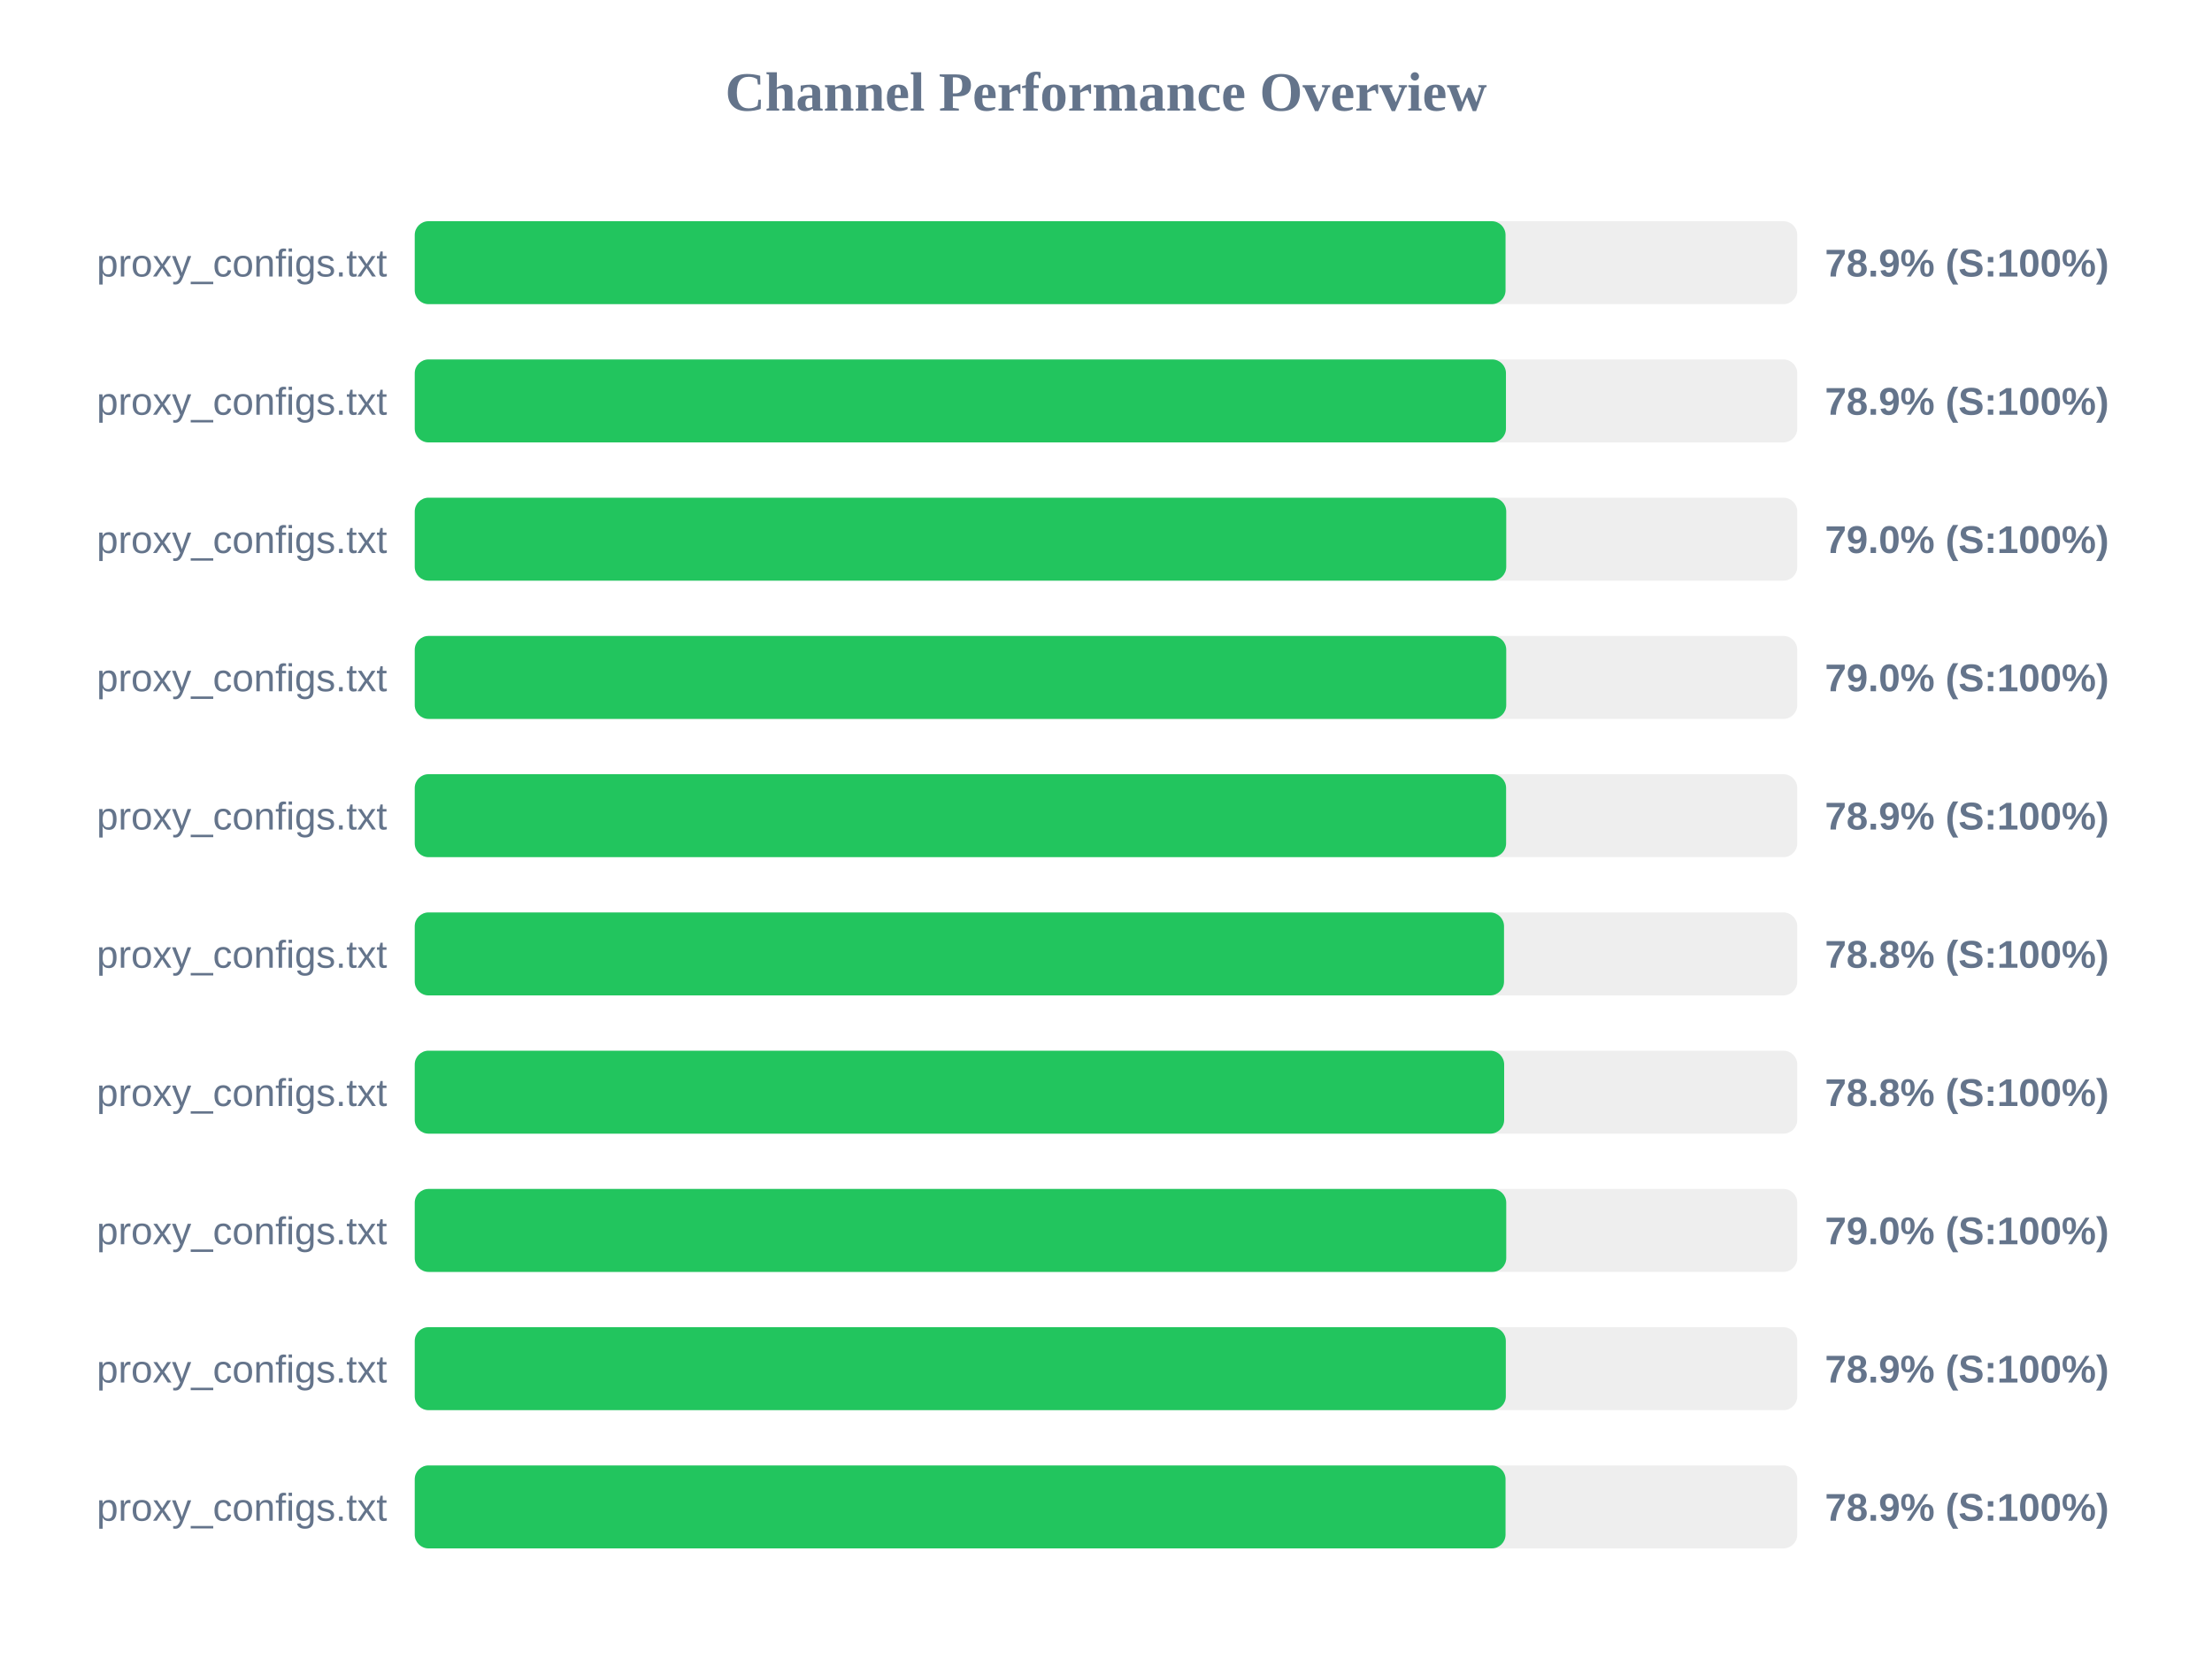
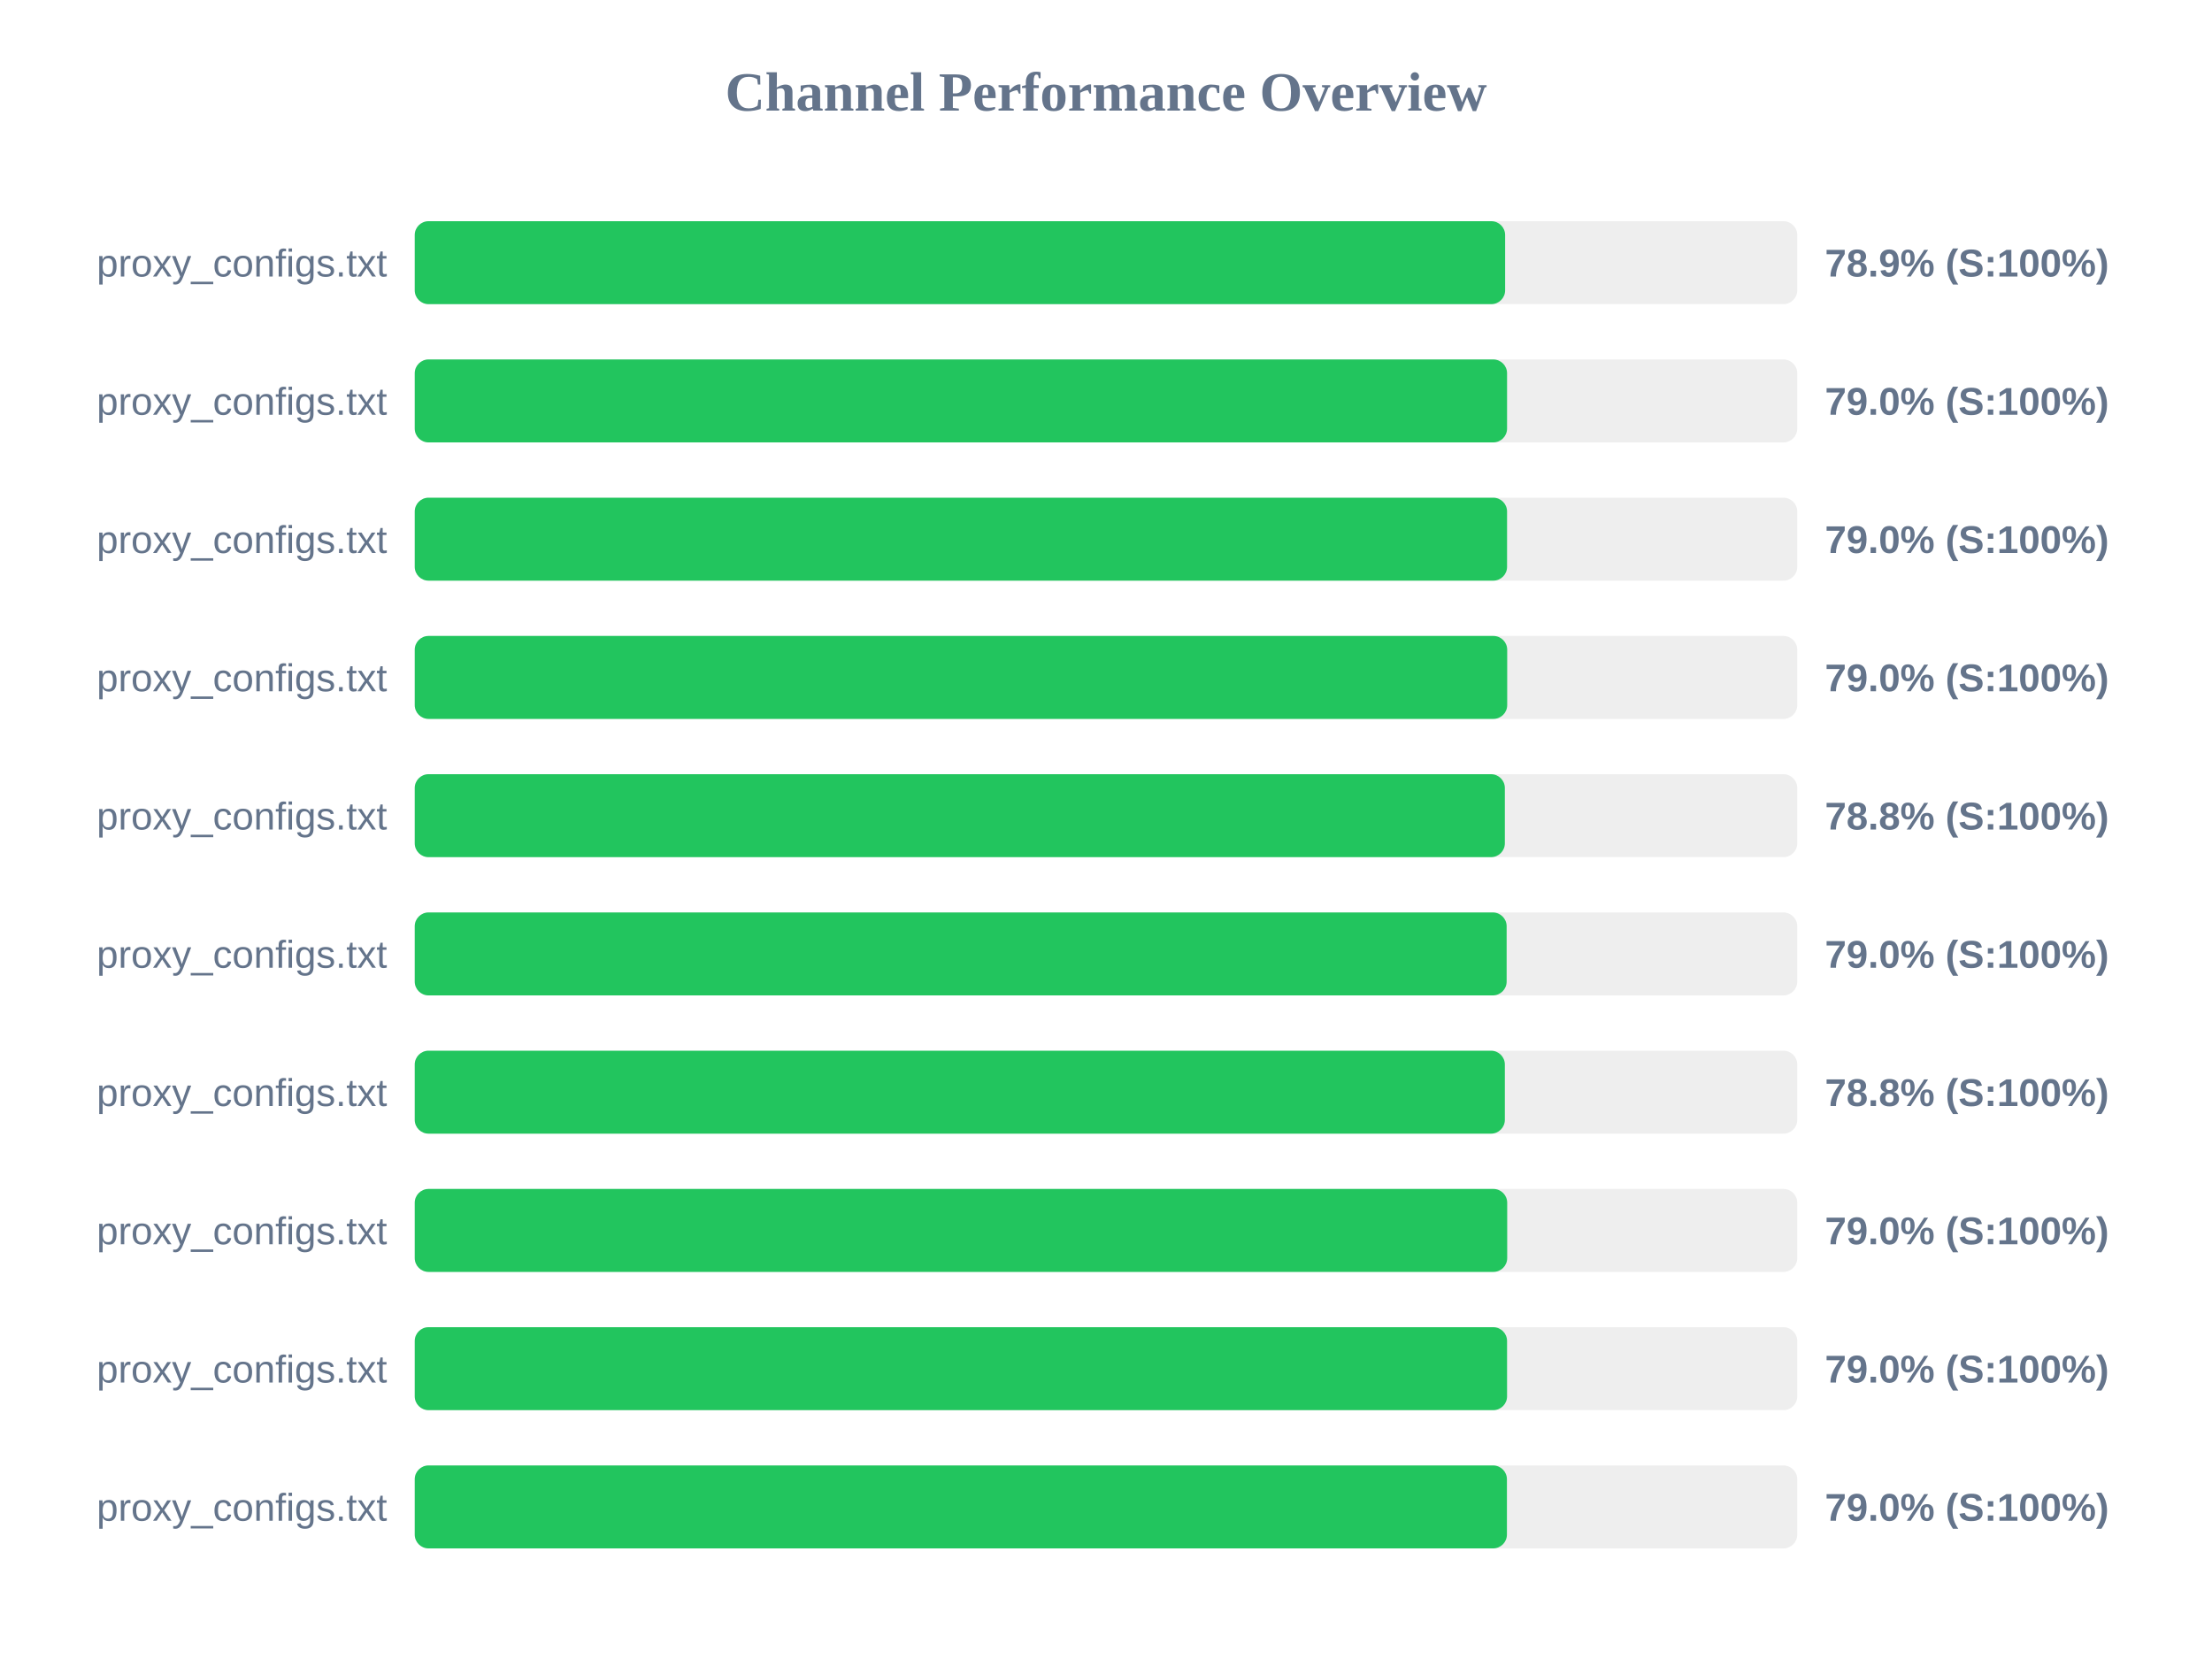
<svg xmlns="http://www.w3.org/2000/svg" width="800" height="600" version="1.1">
  <style>
        .row { font: 14px Arial; fill: #64748b; }
        .score { font: bold 14px Arial; fill: #64748b; }
    </style>
  <text x="400" y="40" text-anchor="middle" font-size="20px" font-weight="bold" fill="#64748b">Channel Performance Overview</text>
  <rect x="150" y="80" width="500" height="30" fill="#eee" rx="5" />
-   <rect x="150" y="80" width="394.5" height="30" fill="#22c55e" rx="5" />
+   <rect x="150" y="80" width="394.35" height="30" fill="#22c55e" rx="5" />
  <text x="140" y="100" text-anchor="end" class="row">proxy_configs.txt</text>
  <text x="660" y="100" text-anchor="start" class="score">78.9% (S:100%)</text>
  <rect x="150" y="130" width="500" height="30" fill="#eee" rx="5" />
-   <rect x="150" y="130" width="394.65" height="30" fill="#22c55e" rx="5" />
+   <rect x="150" y="130" width="395.05" height="30" fill="#22c55e" rx="5" />
  <text x="140" y="150" text-anchor="end" class="row">proxy_configs.txt</text>
-   <text x="660" y="150" text-anchor="start" class="score">78.9% (S:100%)</text>
+   <text x="660" y="150" text-anchor="start" class="score">79.0% (S:100%)</text>
  <rect x="150" y="180" width="500" height="30" fill="#eee" rx="5" />
-   <rect x="150" y="180" width="394.75" height="30" fill="#22c55e" rx="5" />
+   <rect x="150" y="180" width="395.05" height="30" fill="#22c55e" rx="5" />
  <text x="140" y="200" text-anchor="end" class="row">proxy_configs.txt</text>
  <text x="660" y="200" text-anchor="start" class="score">79.0% (S:100%)</text>
  <rect x="150" y="230" width="500" height="30" fill="#eee" rx="5" />
-   <rect x="150" y="230" width="394.75" height="30" fill="#22c55e" rx="5" />
+   <rect x="150" y="230" width="395.1" height="30" fill="#22c55e" rx="5" />
  <text x="140" y="250" text-anchor="end" class="row">proxy_configs.txt</text>
  <text x="660" y="250" text-anchor="start" class="score">79.0% (S:100%)</text>
  <rect x="150" y="280" width="500" height="30" fill="#eee" rx="5" />
-   <rect x="150" y="280" width="394.7" height="30" fill="#22c55e" rx="5" />
+   <rect x="150" y="280" width="394.25" height="30" fill="#22c55e" rx="5" />
  <text x="140" y="300" text-anchor="end" class="row">proxy_configs.txt</text>
-   <text x="660" y="300" text-anchor="start" class="score">78.9% (S:100%)</text>
+   <text x="660" y="300" text-anchor="start" class="score">78.8% (S:100%)</text>
  <rect x="150" y="330" width="500" height="30" fill="#eee" rx="5" />
-   <rect x="150" y="330" width="393.95" height="30" fill="#22c55e" rx="5" />
+   <rect x="150" y="330" width="394.9" height="30" fill="#22c55e" rx="5" />
  <text x="140" y="350" text-anchor="end" class="row">proxy_configs.txt</text>
-   <text x="660" y="350" text-anchor="start" class="score">78.8% (S:100%)</text>
+   <text x="660" y="350" text-anchor="start" class="score">79.0% (S:100%)</text>
  <rect x="150" y="380" width="500" height="30" fill="#eee" rx="5" />
-   <rect x="150" y="380" width="394.0" height="30" fill="#22c55e" rx="5" />
+   <rect x="150" y="380" width="394.25" height="30" fill="#22c55e" rx="5" />
  <text x="140" y="400" text-anchor="end" class="row">proxy_configs.txt</text>
  <text x="660" y="400" text-anchor="start" class="score">78.8% (S:100%)</text>
  <rect x="150" y="430" width="500" height="30" fill="#eee" rx="5" />
-   <rect x="150" y="430" width="394.75" height="30" fill="#22c55e" rx="5" />
+   <rect x="150" y="430" width="395.1" height="30" fill="#22c55e" rx="5" />
  <text x="140" y="450" text-anchor="end" class="row">proxy_configs.txt</text>
  <text x="660" y="450" text-anchor="start" class="score">79.0% (S:100%)</text>
  <rect x="150" y="480" width="500" height="30" fill="#eee" rx="5" />
-   <rect x="150" y="480" width="394.6" height="30" fill="#22c55e" rx="5" />
+   <rect x="150" y="480" width="395.05" height="30" fill="#22c55e" rx="5" />
  <text x="140" y="500" text-anchor="end" class="row">proxy_configs.txt</text>
-   <text x="660" y="500" text-anchor="start" class="score">78.9% (S:100%)</text>
+   <text x="660" y="500" text-anchor="start" class="score">79.0% (S:100%)</text>
  <rect x="150" y="530" width="500" height="30" fill="#eee" rx="5" />
-   <rect x="150" y="530" width="394.5" height="30" fill="#22c55e" rx="5" />
+   <rect x="150" y="530" width="395.0" height="30" fill="#22c55e" rx="5" />
  <text x="140" y="550" text-anchor="end" class="row">proxy_configs.txt</text>
-   <text x="660" y="550" text-anchor="start" class="score">78.9% (S:100%)</text>
+   <text x="660" y="550" text-anchor="start" class="score">79.0% (S:100%)</text>
</svg>
